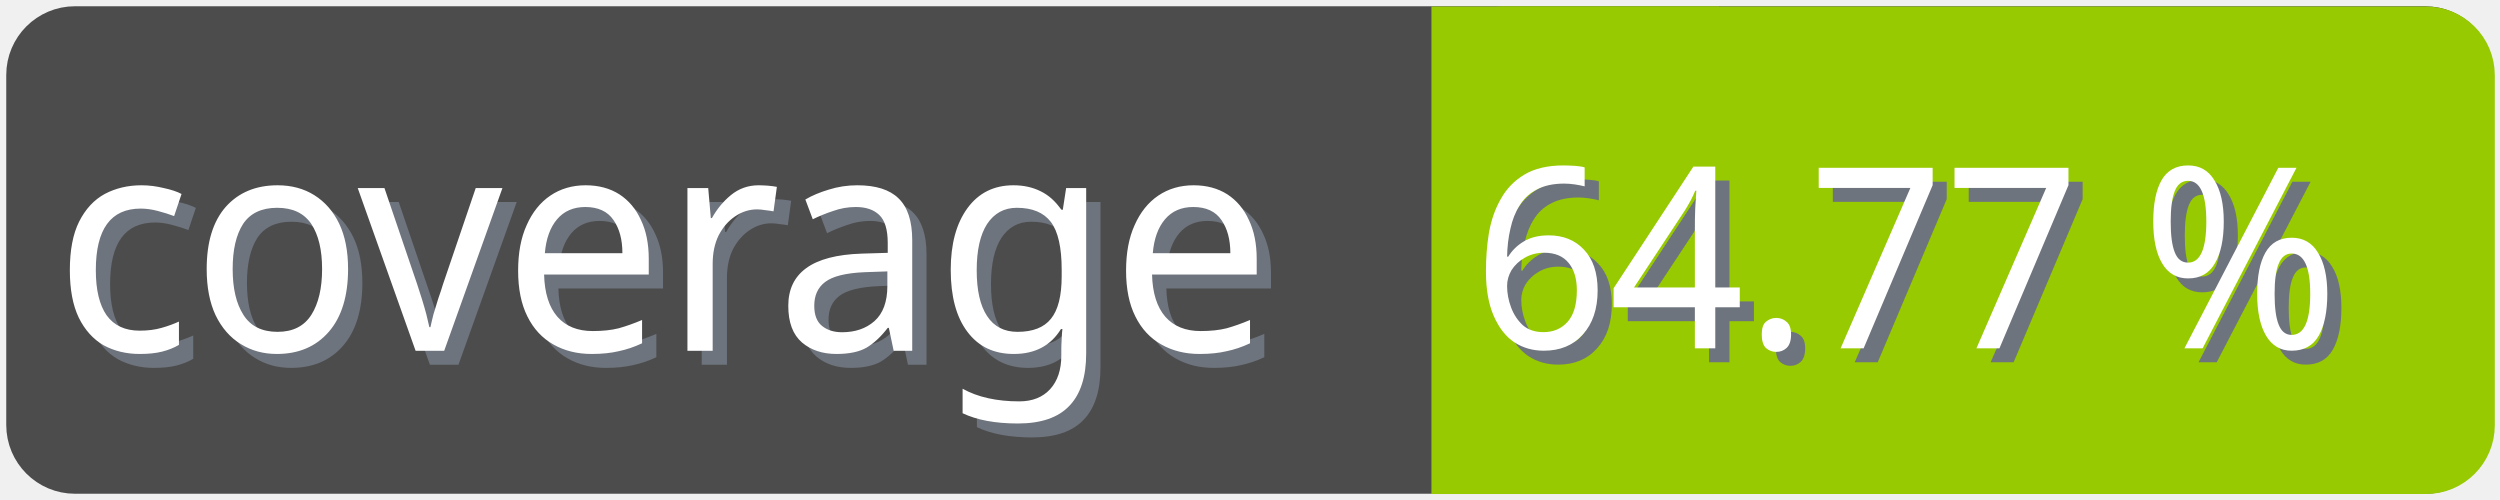
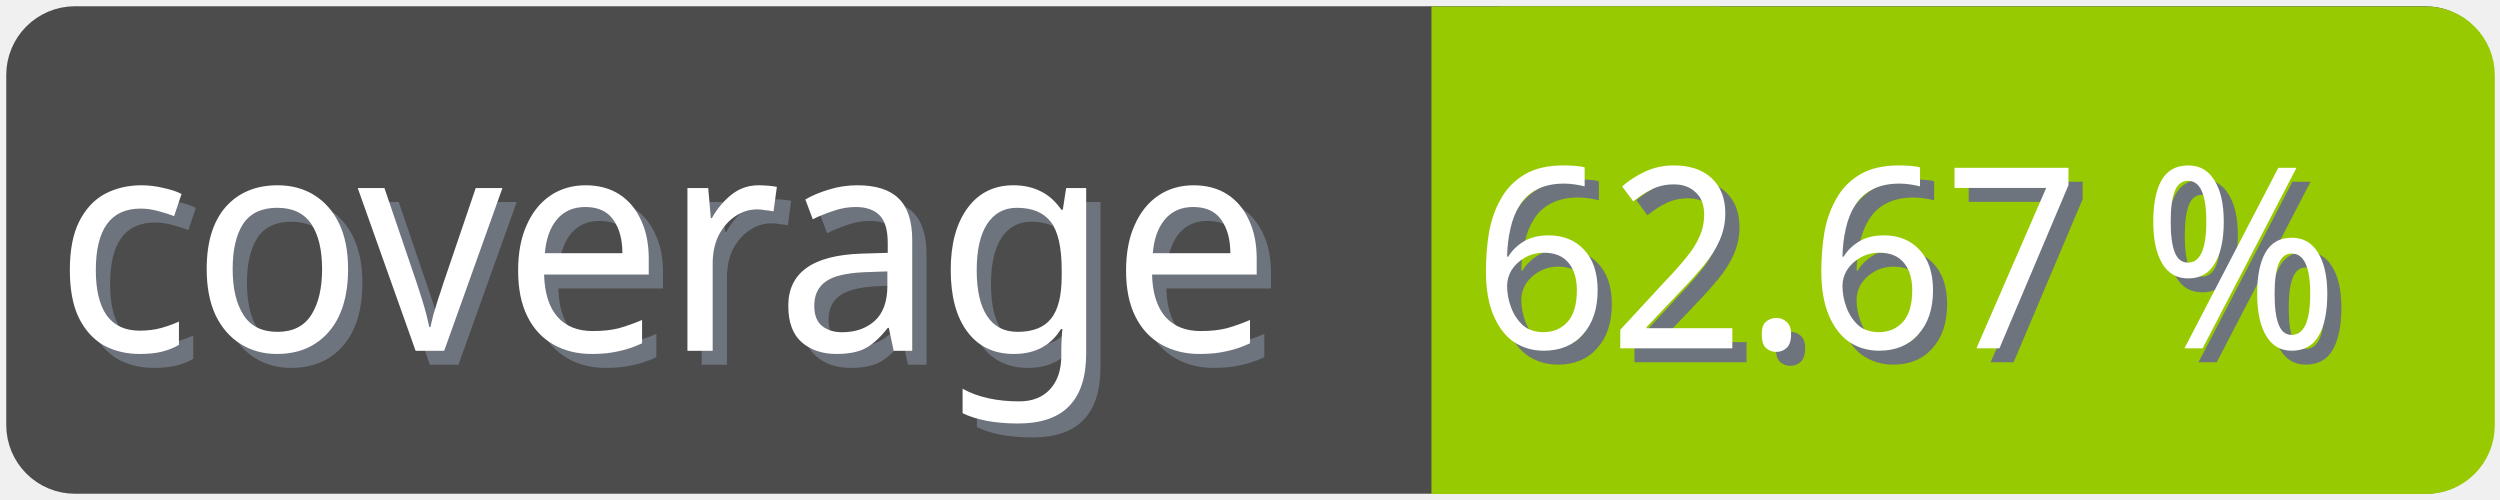
<svg xmlns="http://www.w3.org/2000/svg" width="100" height="20">
  <g>
    <rect fill="none" id="canvas_background" height="22" width="102" y="-1" x="-1" />
  </g>
  <g>
    <rect rx="2" id="svg_1" height="18" width="98" y="1" x="1" stroke-width="1.5" stroke="#4c4c4c" fill="#4c4c4c" />
    <text transform="matrix(0.95, 0, 0, 1.01133, 0.0809801, -0.0237383)" font-weight="normal" xml:space="preserve" text-anchor="start" font-family="'Trebuchet MS', Gadget, sans-serif" font-size="12" id="svg_8" y="14.45" x="2.8" stroke-width="0" stroke="#4c4c4c" fill="#6e747d">coverage</text>
    <text transform="matrix(0.95, 0, 0, 1.01133, 0.0809801, -0.0237383)" font-weight="normal" xml:space="preserve" text-anchor="start" font-family="'Trebuchet MS', Gadget, sans-serif" font-size="12" id="svg_3" y="13.9" x="2.2" stroke-width="0" stroke="#4c4c4c" fill="#ffffff">coverage</text>
    <rect rx="2" id="svg_5" height="18" width="40.905" y="1.011" x="58.137" stroke-width="1.5" stroke="#97ca00" fill="#97ca00" />
    <rect id="svg_7" height="18" width="10" y="1.011" x="58.008" stroke-width="1.5" stroke="#97ca00" fill="#97ca00" />
-     <text transform="matrix(0.95, 0, 0, 1.01133, 0.0809801, -0.0237383)" font-weight="normal" xml:space="preserve" text-anchor="end" font-family="'Trebuchet MS', Gadget, sans-serif" font-size="10" id="svg_10" y="14.35" x="99" stroke-width="0" stroke="#4c4c4c" fill="#6e747d">64.77 %</text>
-     <text transform="matrix(0.95, 0, 0, 1.01133, 0.0809801, -0.0237383)" font-weight="normal" xml:space="preserve" text-anchor="end" font-family="'Trebuchet MS', Gadget, sans-serif" font-size="10" id="svg_9" y="13.8" x="98.4" stroke-width="0" stroke="#4c4c4c" fill="#ffffff">64.77 %</text>
+     <text transform="matrix(0.95, 0, 0, 1.01133, 0.0809801, -0.0237383)" font-weight="normal" xml:space="preserve" text-anchor="end" font-family="'Trebuchet MS', Gadget, sans-serif" font-size="10" id="svg_10" y="14.35" x="99" stroke-width="0" stroke="#4c4c4c" fill="#6e747d">62.67 %</text>
+     <text transform="matrix(0.95, 0, 0, 1.01133, 0.0809801, -0.0237383)" font-weight="normal" xml:space="preserve" text-anchor="end" font-family="'Trebuchet MS', Gadget, sans-serif" font-size="10" id="svg_9" y="13.8" x="98.4" stroke-width="0" stroke="#4c4c4c" fill="#ffffff">62.67 %</text>
  </g>
</svg>
